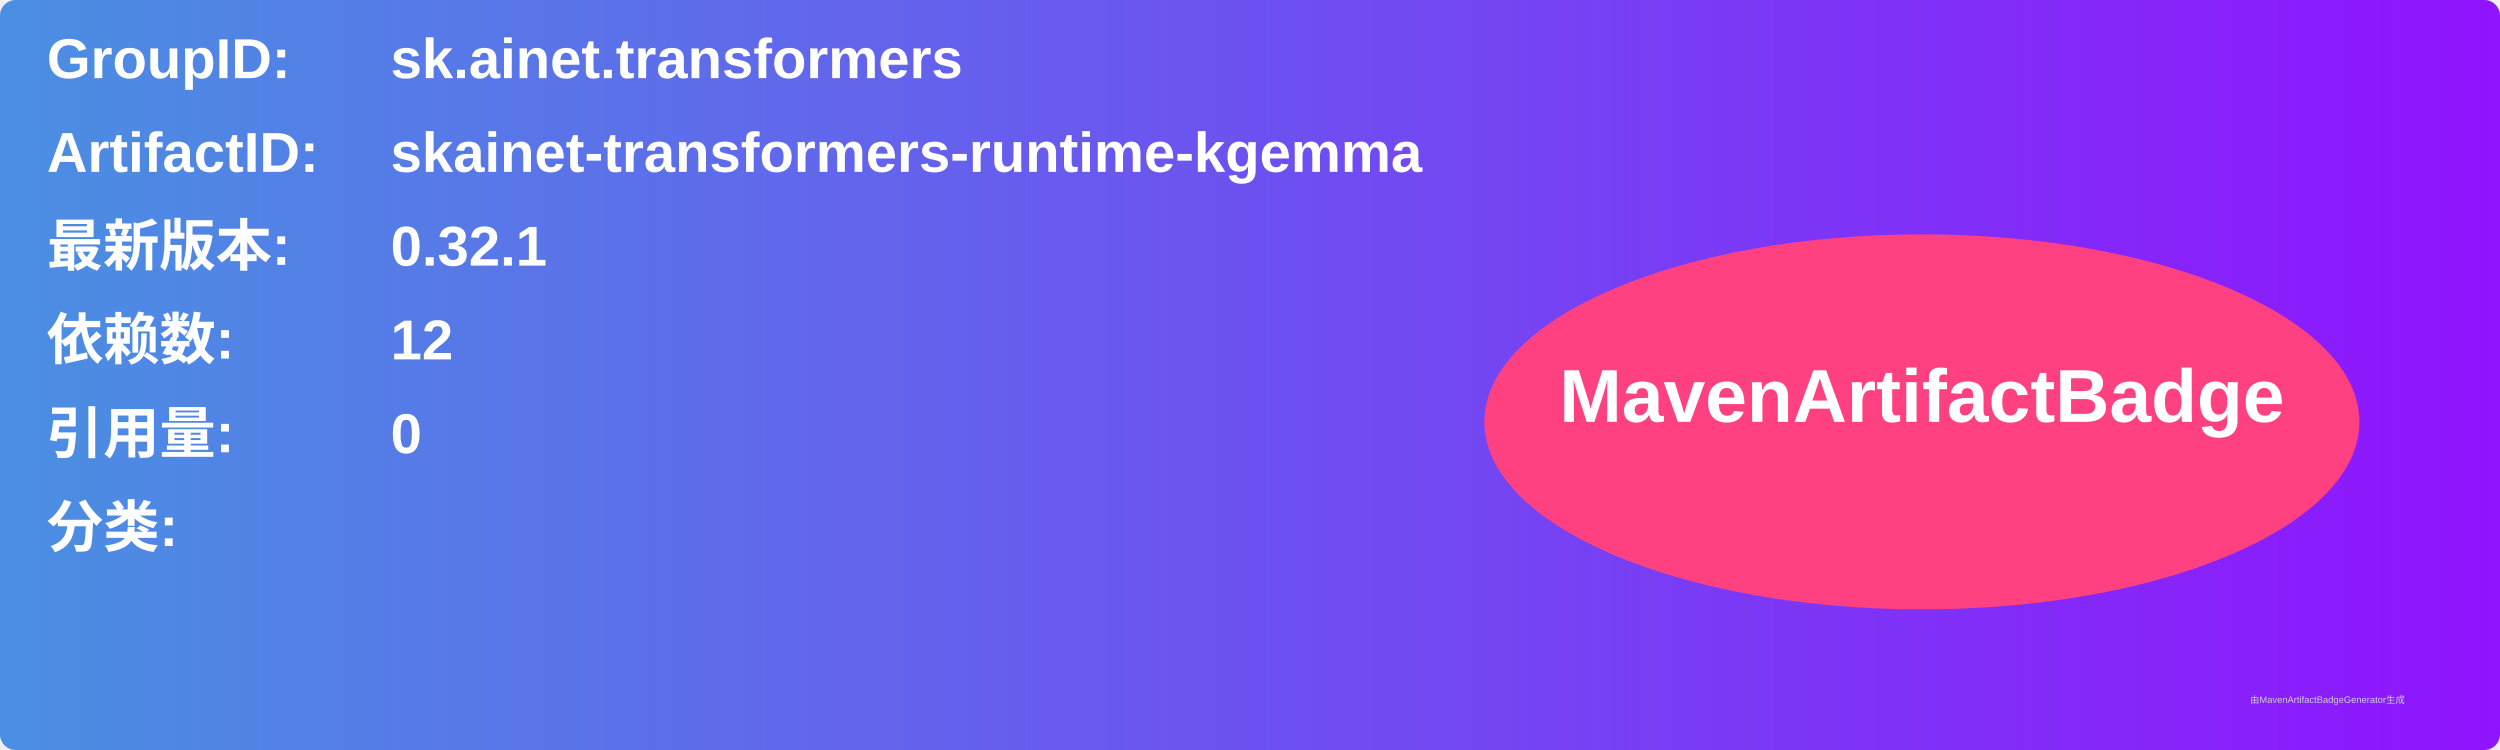
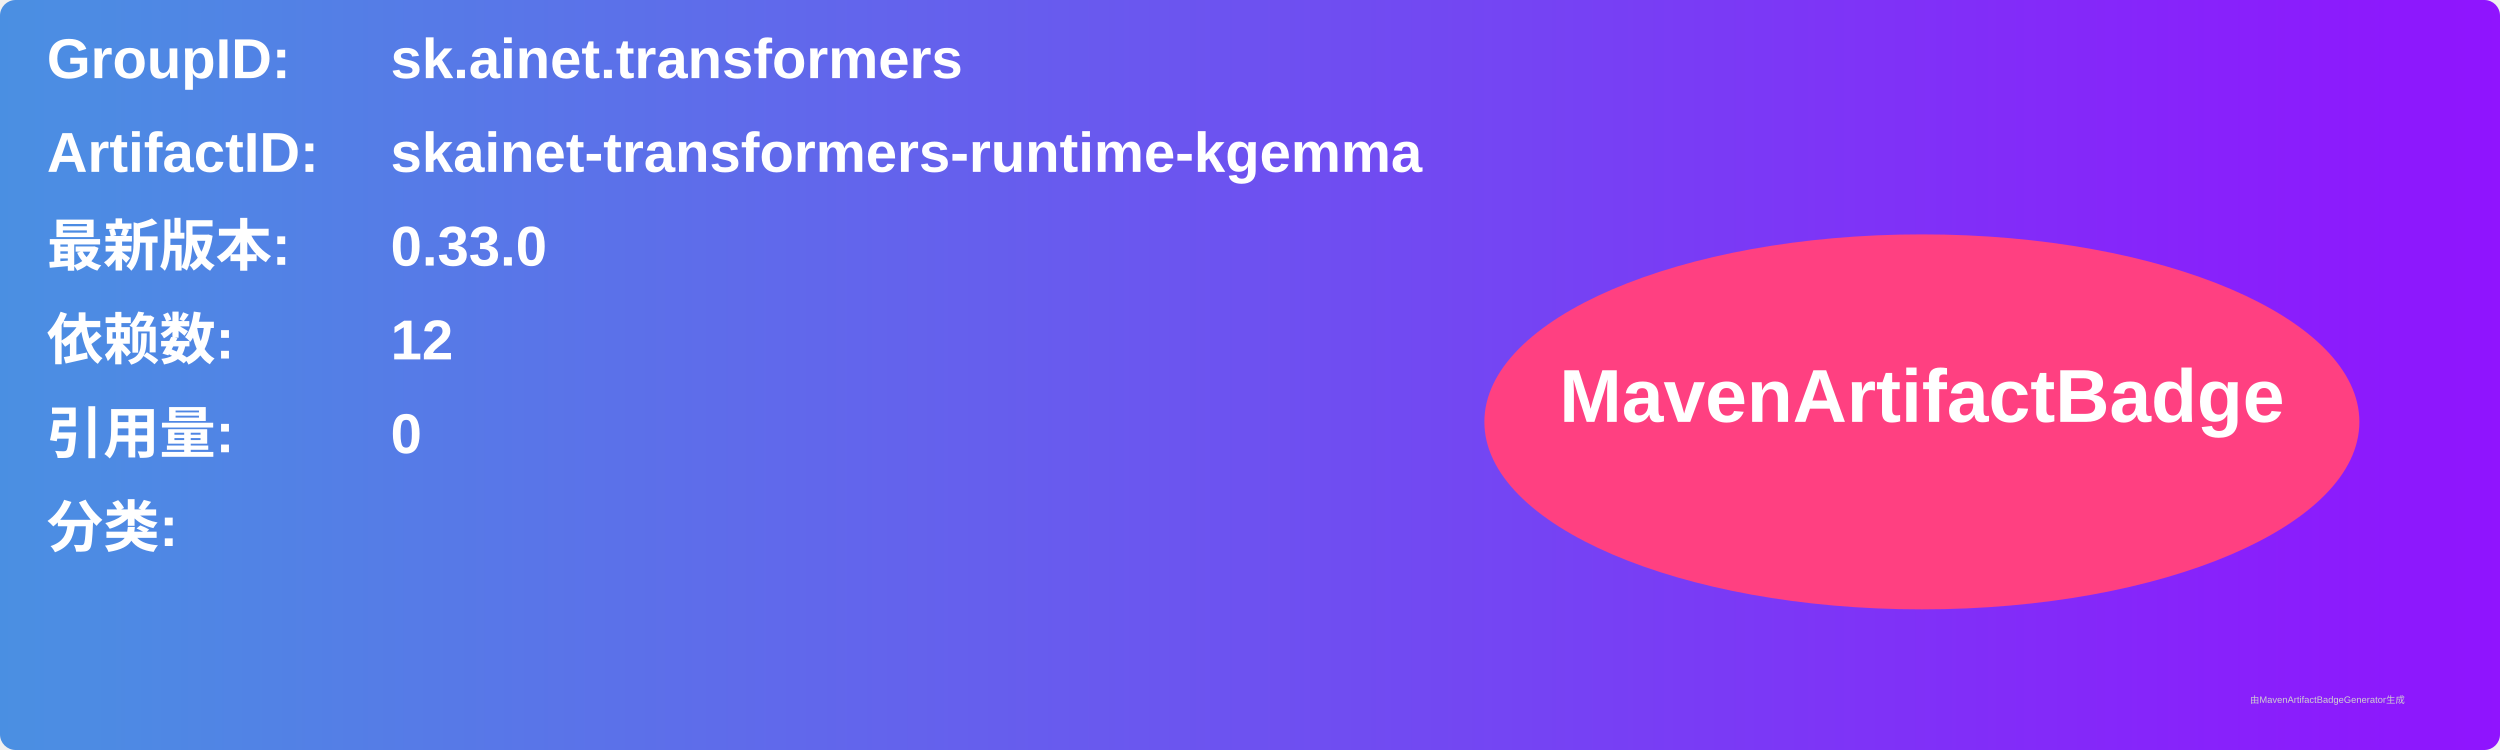
<svg xmlns="http://www.w3.org/2000/svg" width="800" height="240" viewBox="0 0 800 240">
  <linearGradient id="grad" x1="0%" y1="0%" x2="100%" y2="0%">
    <stop offset="0%" stop-color="#4a90e2" />
    <stop offset="100%" stop-color="#9013fe" />
  </linearGradient>
  <rect width="100%" height="100%" rx="5" ry="5" fill="url(#grad)" />
  <g transform="translate(15, 15)">
    <text x="0" y="10" font-family="Arial" font-size="18" fill="white" font-weight="bold" width="260">GroupID:</text>
    <text x="110" y="10" font-family="Arial" font-size="18" fill="white" font-weight="bold" width="460">sk.ainet.transformers</text>
    <text x="0" y="40" font-family="Arial" font-size="18" fill="white" font-weight="bold" width="260">ArtifactID:</text>
    <text x="110" y="40" font-family="Arial" font-size="18" fill="white" font-weight="bold" width="460">skainet-transformers-runtime-kgemma</text>
    <text x="0" y="70" font-family="Arial" font-size="18" fill="white" font-weight="bold">最新版本:</text>
    <text x="110" y="70" font-family="Arial" font-size="18" fill="white" font-weight="bold">
-       <tspan font-weight="bold">0.32.1</tspan>
+       <tspan font-weight="bold">0.33.0</tspan>
    </text>
    <text x="0" y="100" font-family="Arial" font-size="18" fill="white" font-weight="bold">依赖数: </text>
    <text x="110" y="100" font-family="Arial" font-size="18" fill="white">
      <tspan font-weight="bold">12</tspan>
    </text>
    <text x="0" y="130" font-family="Arial" font-size="18" fill="white" font-weight="bold">引用量: </text>
    <text x="110" y="130" font-family="Arial" font-size="18" fill="white">
      <tspan font-weight="bold">0</tspan>
    </text>
    <text x="0" y="160" font-family="Arial" font-size="18" fill="white" font-weight="bold">分类:</text>
    <text x="10" y="190" font-family="Arial" font-size="10" fill="white">
      <tspan font-weight="bold" />
    </text>
    <ellipse cx="600" cy="120" rx="140" ry="60" fill="#ff4081" />
    <text x="600" y="120" text-anchor="middle" font-family="Arial" font-size="24" fill="white" font-weight="bold">MavenArtifactBadge</text>
  </g>
  <text x="720" y="225" font-family="Arial" font-size="3" fill="#d0d0d0">由MavenArtifactBadgeGenerator生成</text>
</svg>
